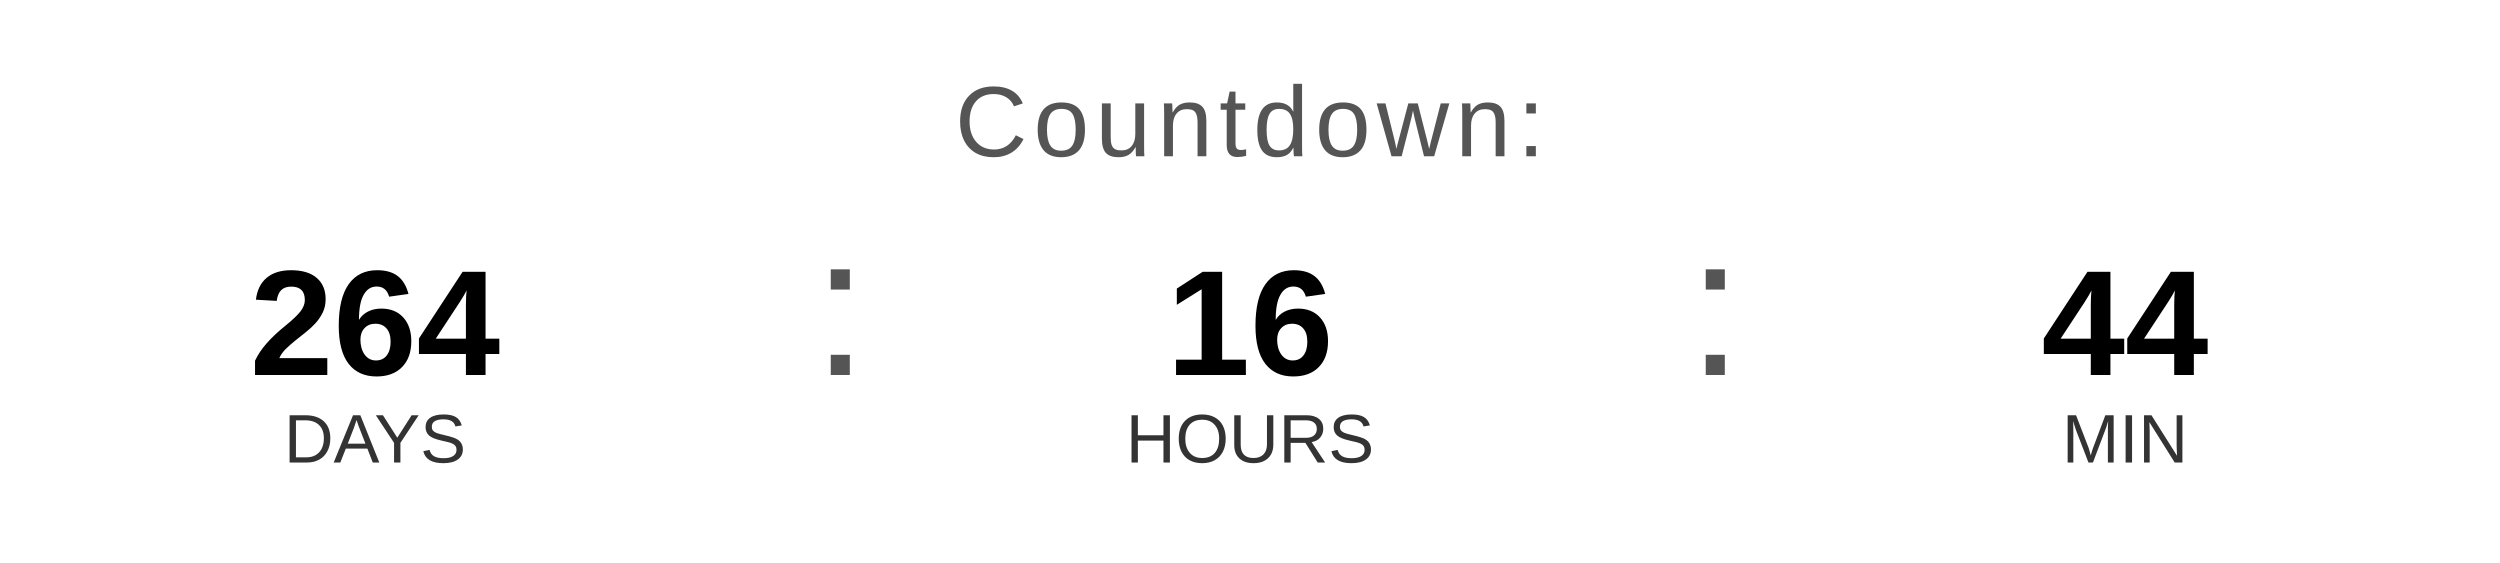
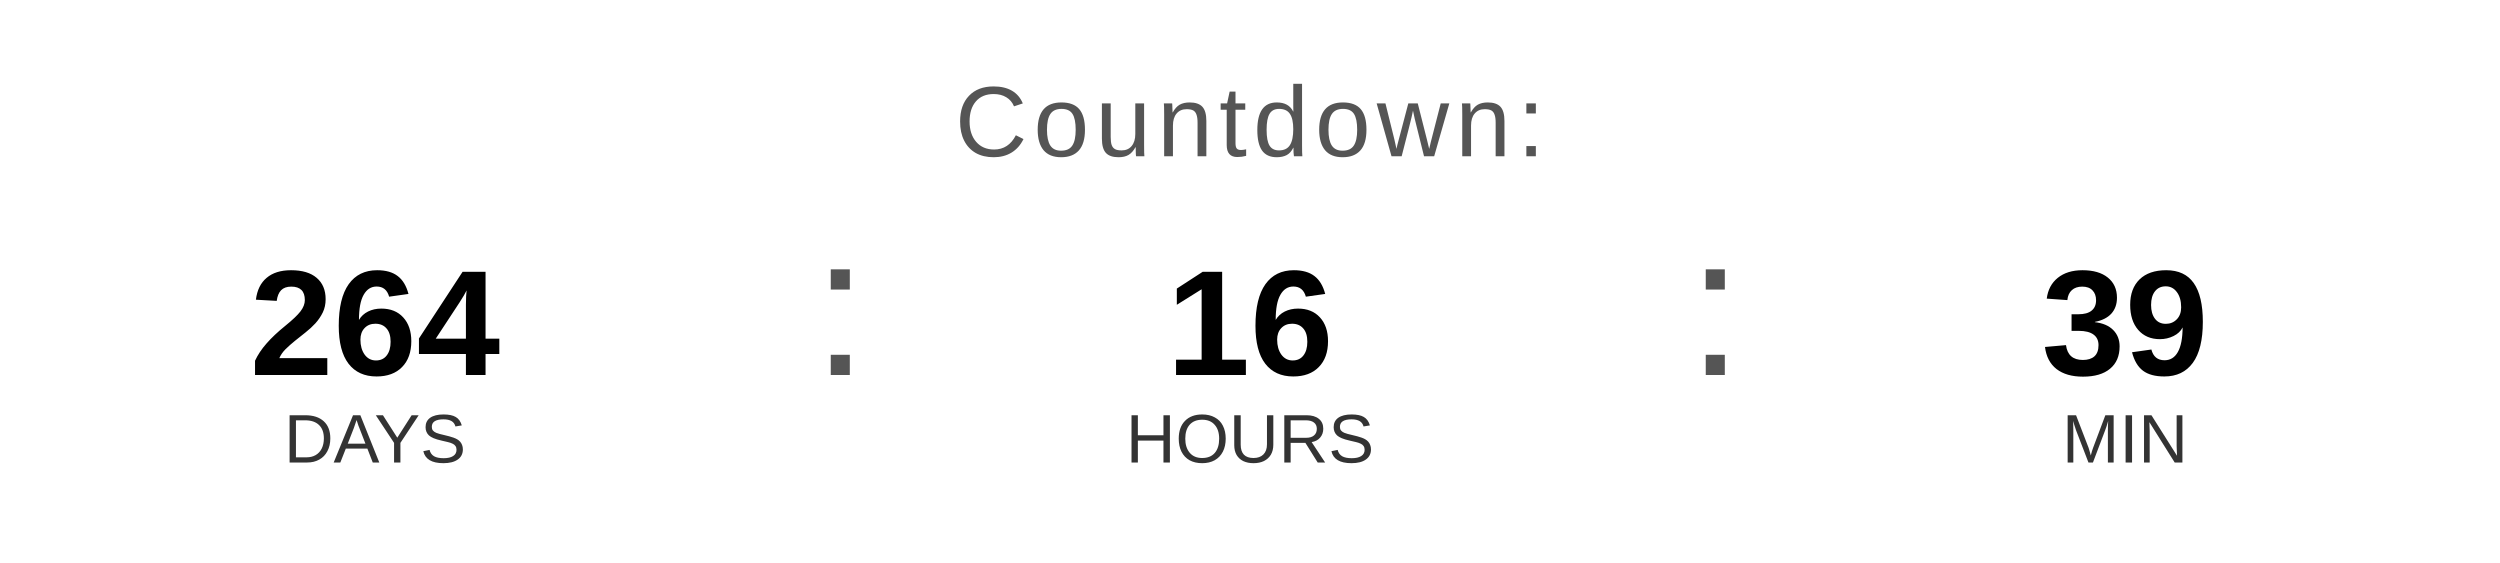
<svg xmlns="http://www.w3.org/2000/svg" width="400" height="90" viewBox="0 0 400 90">
  <text x="200" y="25" font-family="Arial, Helvetica, sans-serif" font-size="16" fill="#555555" text-anchor="middle" letter-spacing="1">
    Countdown:
  </text>
  <text x="60" y="60" font-family="Arial, Helvetica, sans-serif" font-size="24" font-weight="bold" fill="#000000" text-anchor="middle">264</text>
  <text x="60" y="74" font-family="Arial, Helvetica, sans-serif" font-size="11" fill="#333333" text-anchor="middle">DAYS</text>
  <text x="130" y="60" font-family="Arial, sans-serif" font-size="32" fill="#555555">:</text>
  <text x="200" y="60" font-family="Arial, Helvetica, sans-serif" font-size="24" font-weight="bold" fill="#000000" text-anchor="middle">16</text>
  <text x="200" y="74" font-family="Arial, Helvetica, sans-serif" font-size="11" fill="#333333" text-anchor="middle">HOURS</text>
  <text x="270" y="60" font-family="Arial, sans-serif" font-size="32" fill="#555555">:</text>
-   <text x="340" y="60" font-family="Arial, Helvetica, sans-serif" font-size="24" font-weight="bold" fill="#000000" text-anchor="middle">44</text>
+   <text x="340" y="60" font-family="Arial, Helvetica, sans-serif" font-size="24" font-weight="bold" fill="#000000" text-anchor="middle">39</text>
  <text x="340" y="74" font-family="Arial, Helvetica, sans-serif" font-size="11" fill="#333333" text-anchor="middle">MIN</text>
</svg>
